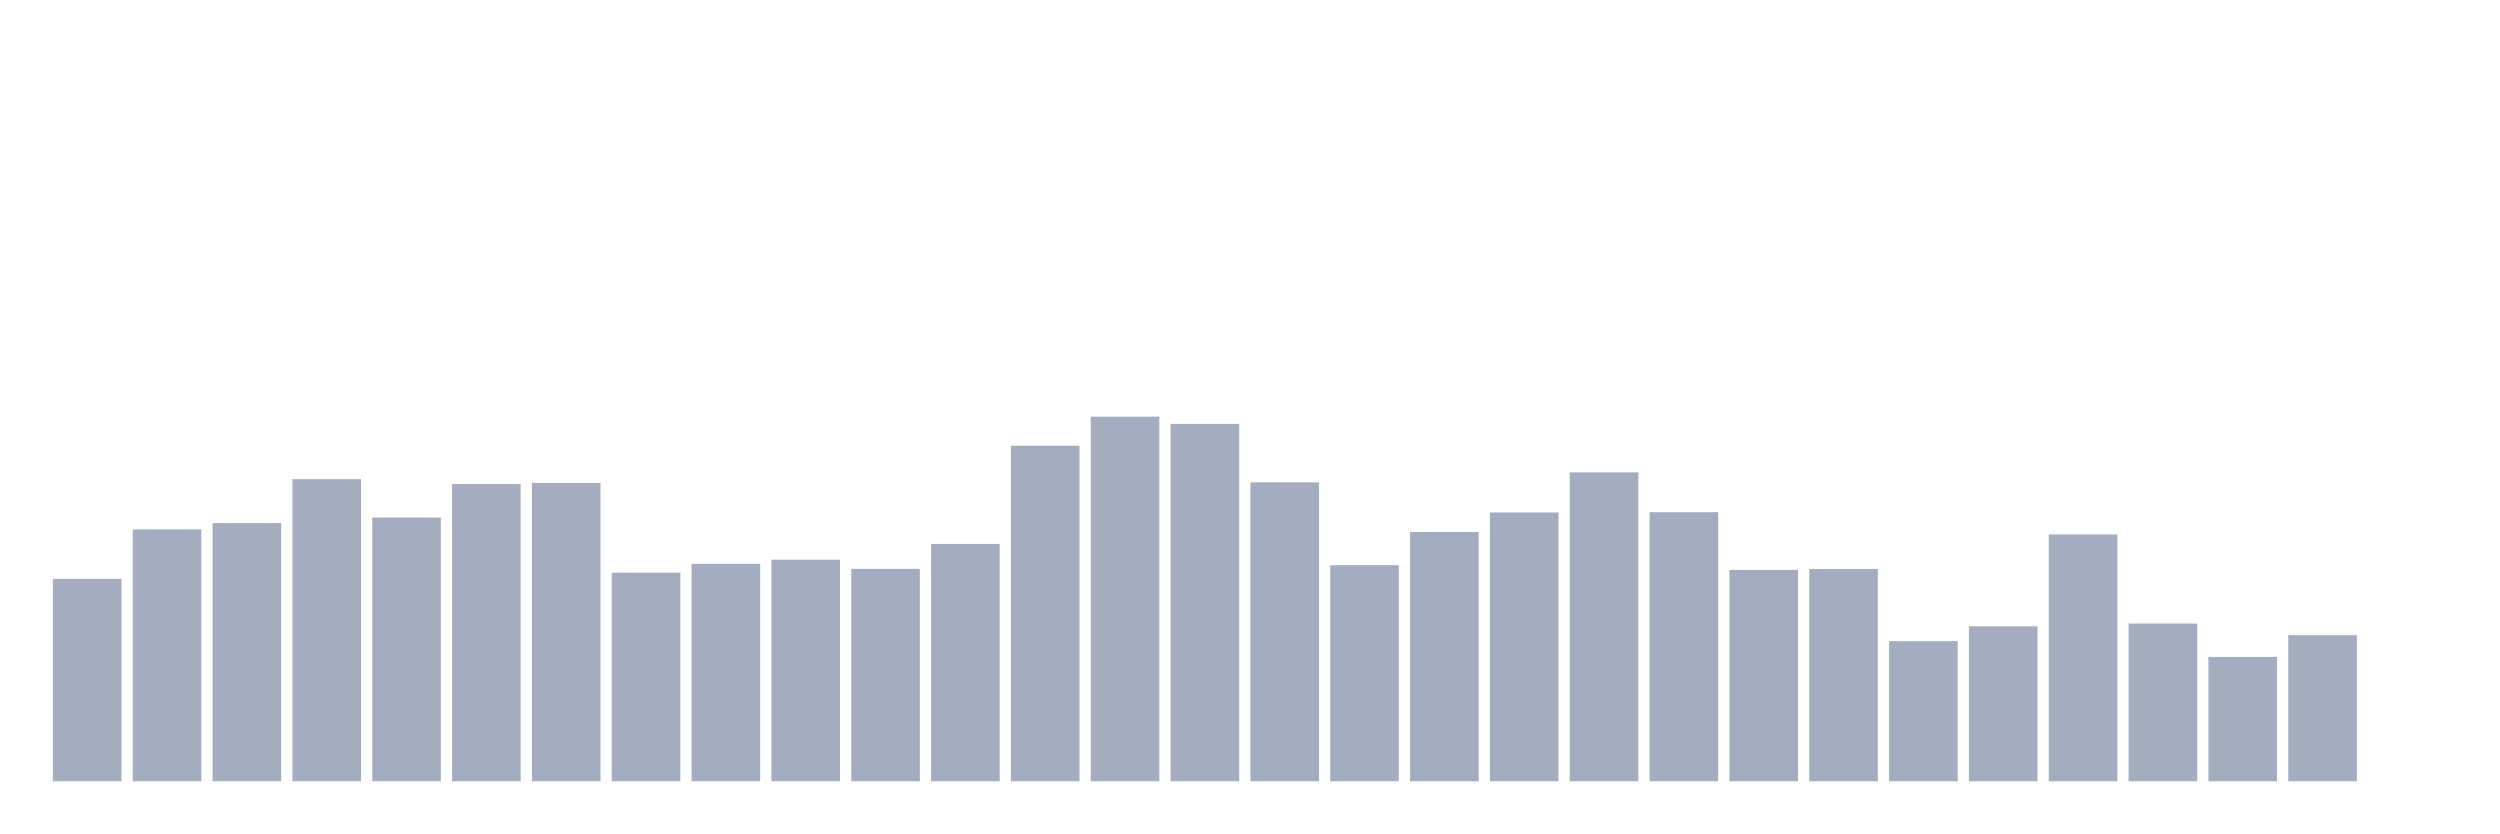
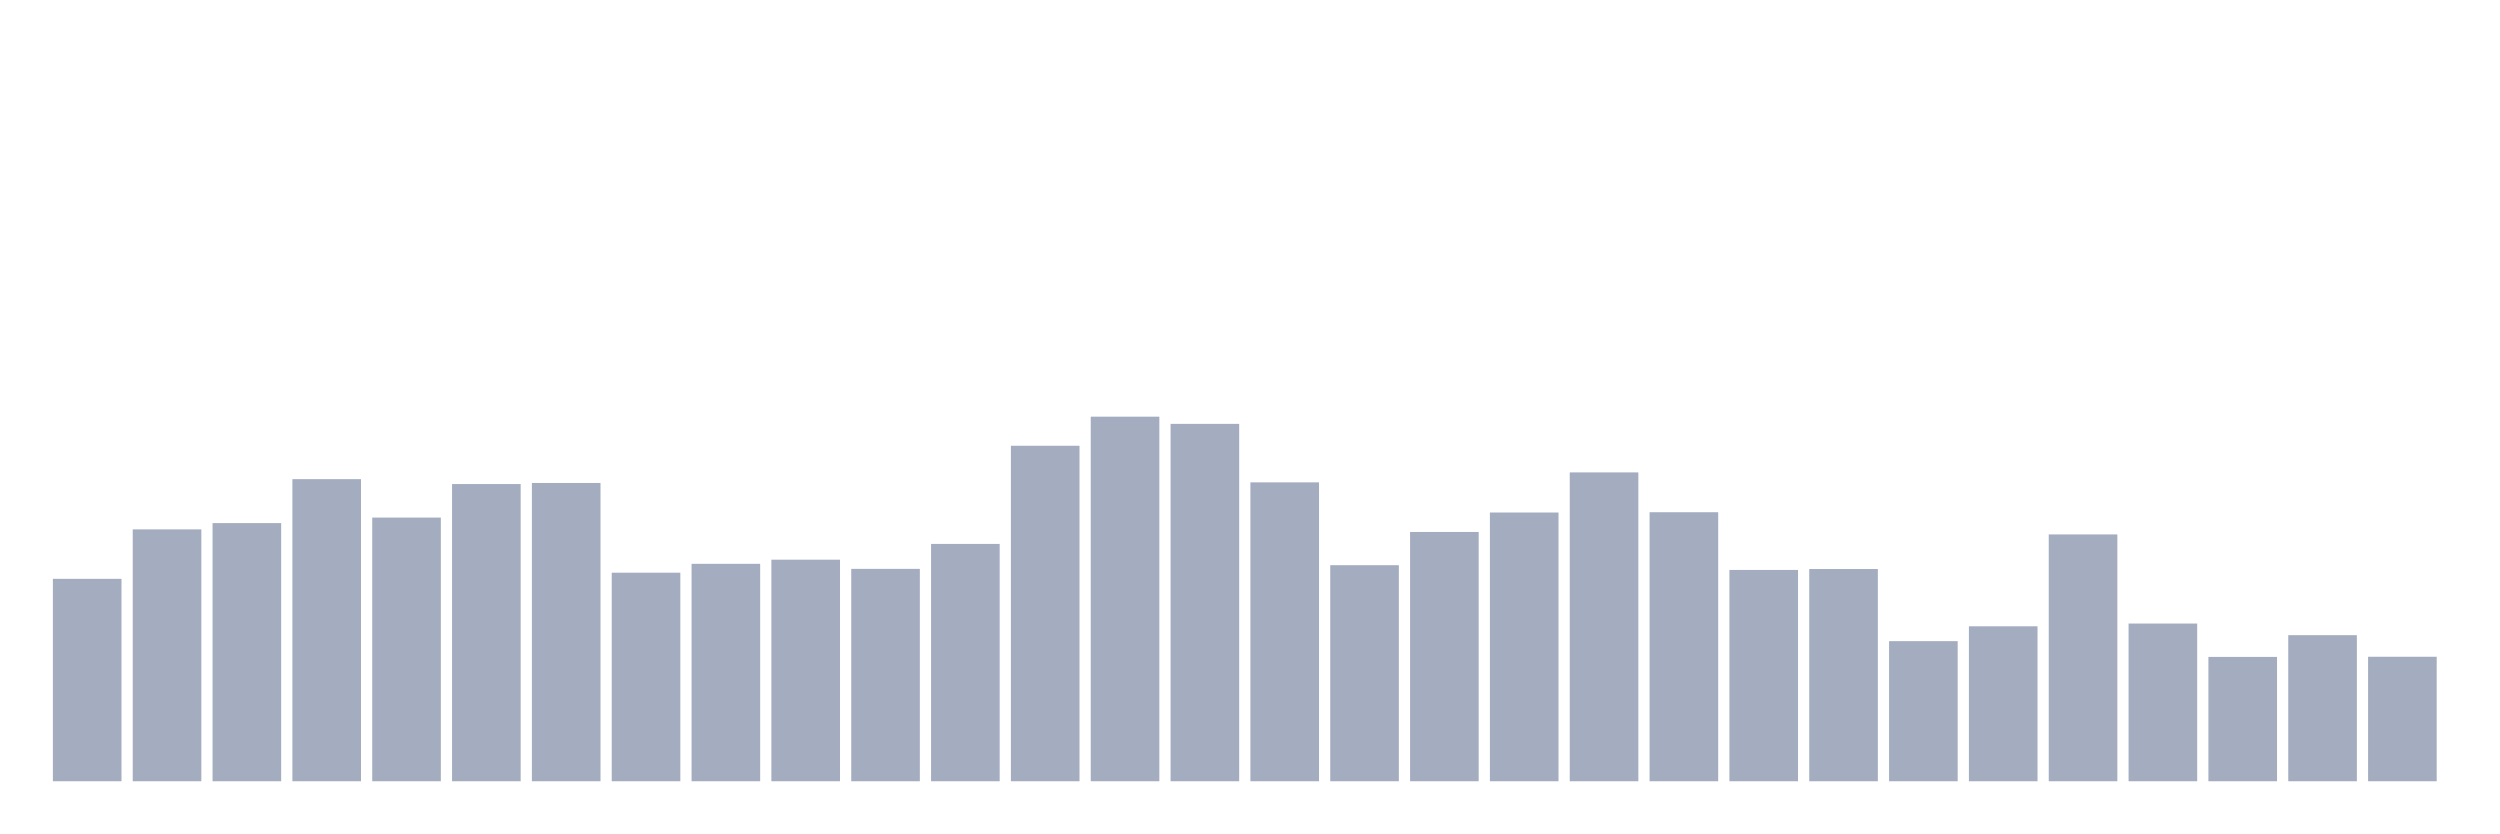
<svg xmlns="http://www.w3.org/2000/svg" viewBox="0 0 480 160">
  <g transform="translate(10,10)">
    <rect class="bar" x="0.153" width="13.175" y="101.134" height="38.866" fill="rgb(164,173,192)" />
    <rect class="bar" x="15.482" width="13.175" y="91.638" height="48.362" fill="rgb(164,173,192)" />
    <rect class="bar" x="30.81" width="13.175" y="90.433" height="49.567" fill="rgb(164,173,192)" />
    <rect class="bar" x="46.138" width="13.175" y="81.995" height="58.005" fill="rgb(164,173,192)" />
    <rect class="bar" x="61.466" width="13.175" y="89.374" height="50.626" fill="rgb(164,173,192)" />
    <rect class="bar" x="76.794" width="13.175" y="82.936" height="57.064" fill="rgb(164,173,192)" />
    <rect class="bar" x="92.123" width="13.175" y="82.73" height="57.27" fill="rgb(164,173,192)" />
    <rect class="bar" x="107.451" width="13.175" y="99.958" height="40.042" fill="rgb(164,173,192)" />
    <rect class="bar" x="122.779" width="13.175" y="98.253" height="41.747" fill="rgb(164,173,192)" />
    <rect class="bar" x="138.107" width="13.175" y="97.459" height="42.541" fill="rgb(164,173,192)" />
    <rect class="bar" x="153.436" width="13.175" y="99.223" height="40.777" fill="rgb(164,173,192)" />
    <rect class="bar" x="168.764" width="13.175" y="94.431" height="45.569" fill="rgb(164,173,192)" />
    <rect class="bar" x="184.092" width="13.175" y="75.586" height="64.414" fill="rgb(164,173,192)" />
    <rect class="bar" x="199.42" width="13.175" y="70" height="70" fill="rgb(164,173,192)" />
    <rect class="bar" x="214.748" width="13.175" y="71.382" height="68.618" fill="rgb(164,173,192)" />
    <rect class="bar" x="230.077" width="13.175" y="82.612" height="57.388" fill="rgb(164,173,192)" />
    <rect class="bar" x="245.405" width="13.175" y="98.517" height="41.483" fill="rgb(164,173,192)" />
    <rect class="bar" x="260.733" width="13.175" y="92.138" height="47.862" fill="rgb(164,173,192)" />
    <rect class="bar" x="276.061" width="13.175" y="88.404" height="51.596" fill="rgb(164,173,192)" />
    <rect class="bar" x="291.39" width="13.175" y="80.701" height="59.299" fill="rgb(164,173,192)" />
    <rect class="bar" x="306.718" width="13.175" y="88.345" height="51.655" fill="rgb(164,173,192)" />
    <rect class="bar" x="322.046" width="13.175" y="99.429" height="40.571" fill="rgb(164,173,192)" />
    <rect class="bar" x="337.374" width="13.175" y="99.252" height="40.748" fill="rgb(164,173,192)" />
    <rect class="bar" x="352.702" width="13.175" y="113.1" height="26.9" fill="rgb(164,173,192)" />
    <rect class="bar" x="368.031" width="13.175" y="110.248" height="29.752" fill="rgb(164,173,192)" />
    <rect class="bar" x="383.359" width="13.175" y="92.608" height="47.392" fill="rgb(164,173,192)" />
    <rect class="bar" x="398.687" width="13.175" y="109.719" height="30.281" fill="rgb(164,173,192)" />
    <rect class="bar" x="414.015" width="13.175" y="116.128" height="23.872" fill="rgb(164,173,192)" />
    <rect class="bar" x="429.344" width="13.175" y="111.953" height="28.047" fill="rgb(164,173,192)" />
-     <rect class="bar" x="444.672" width="13.175" y="140" height="0" fill="rgb(164,173,192)" />
+     <rect class="bar" x="444.672" width="13.175" y="116.098" height="23.902" fill="rgb(164,173,192)" />
  </g>
</svg>
